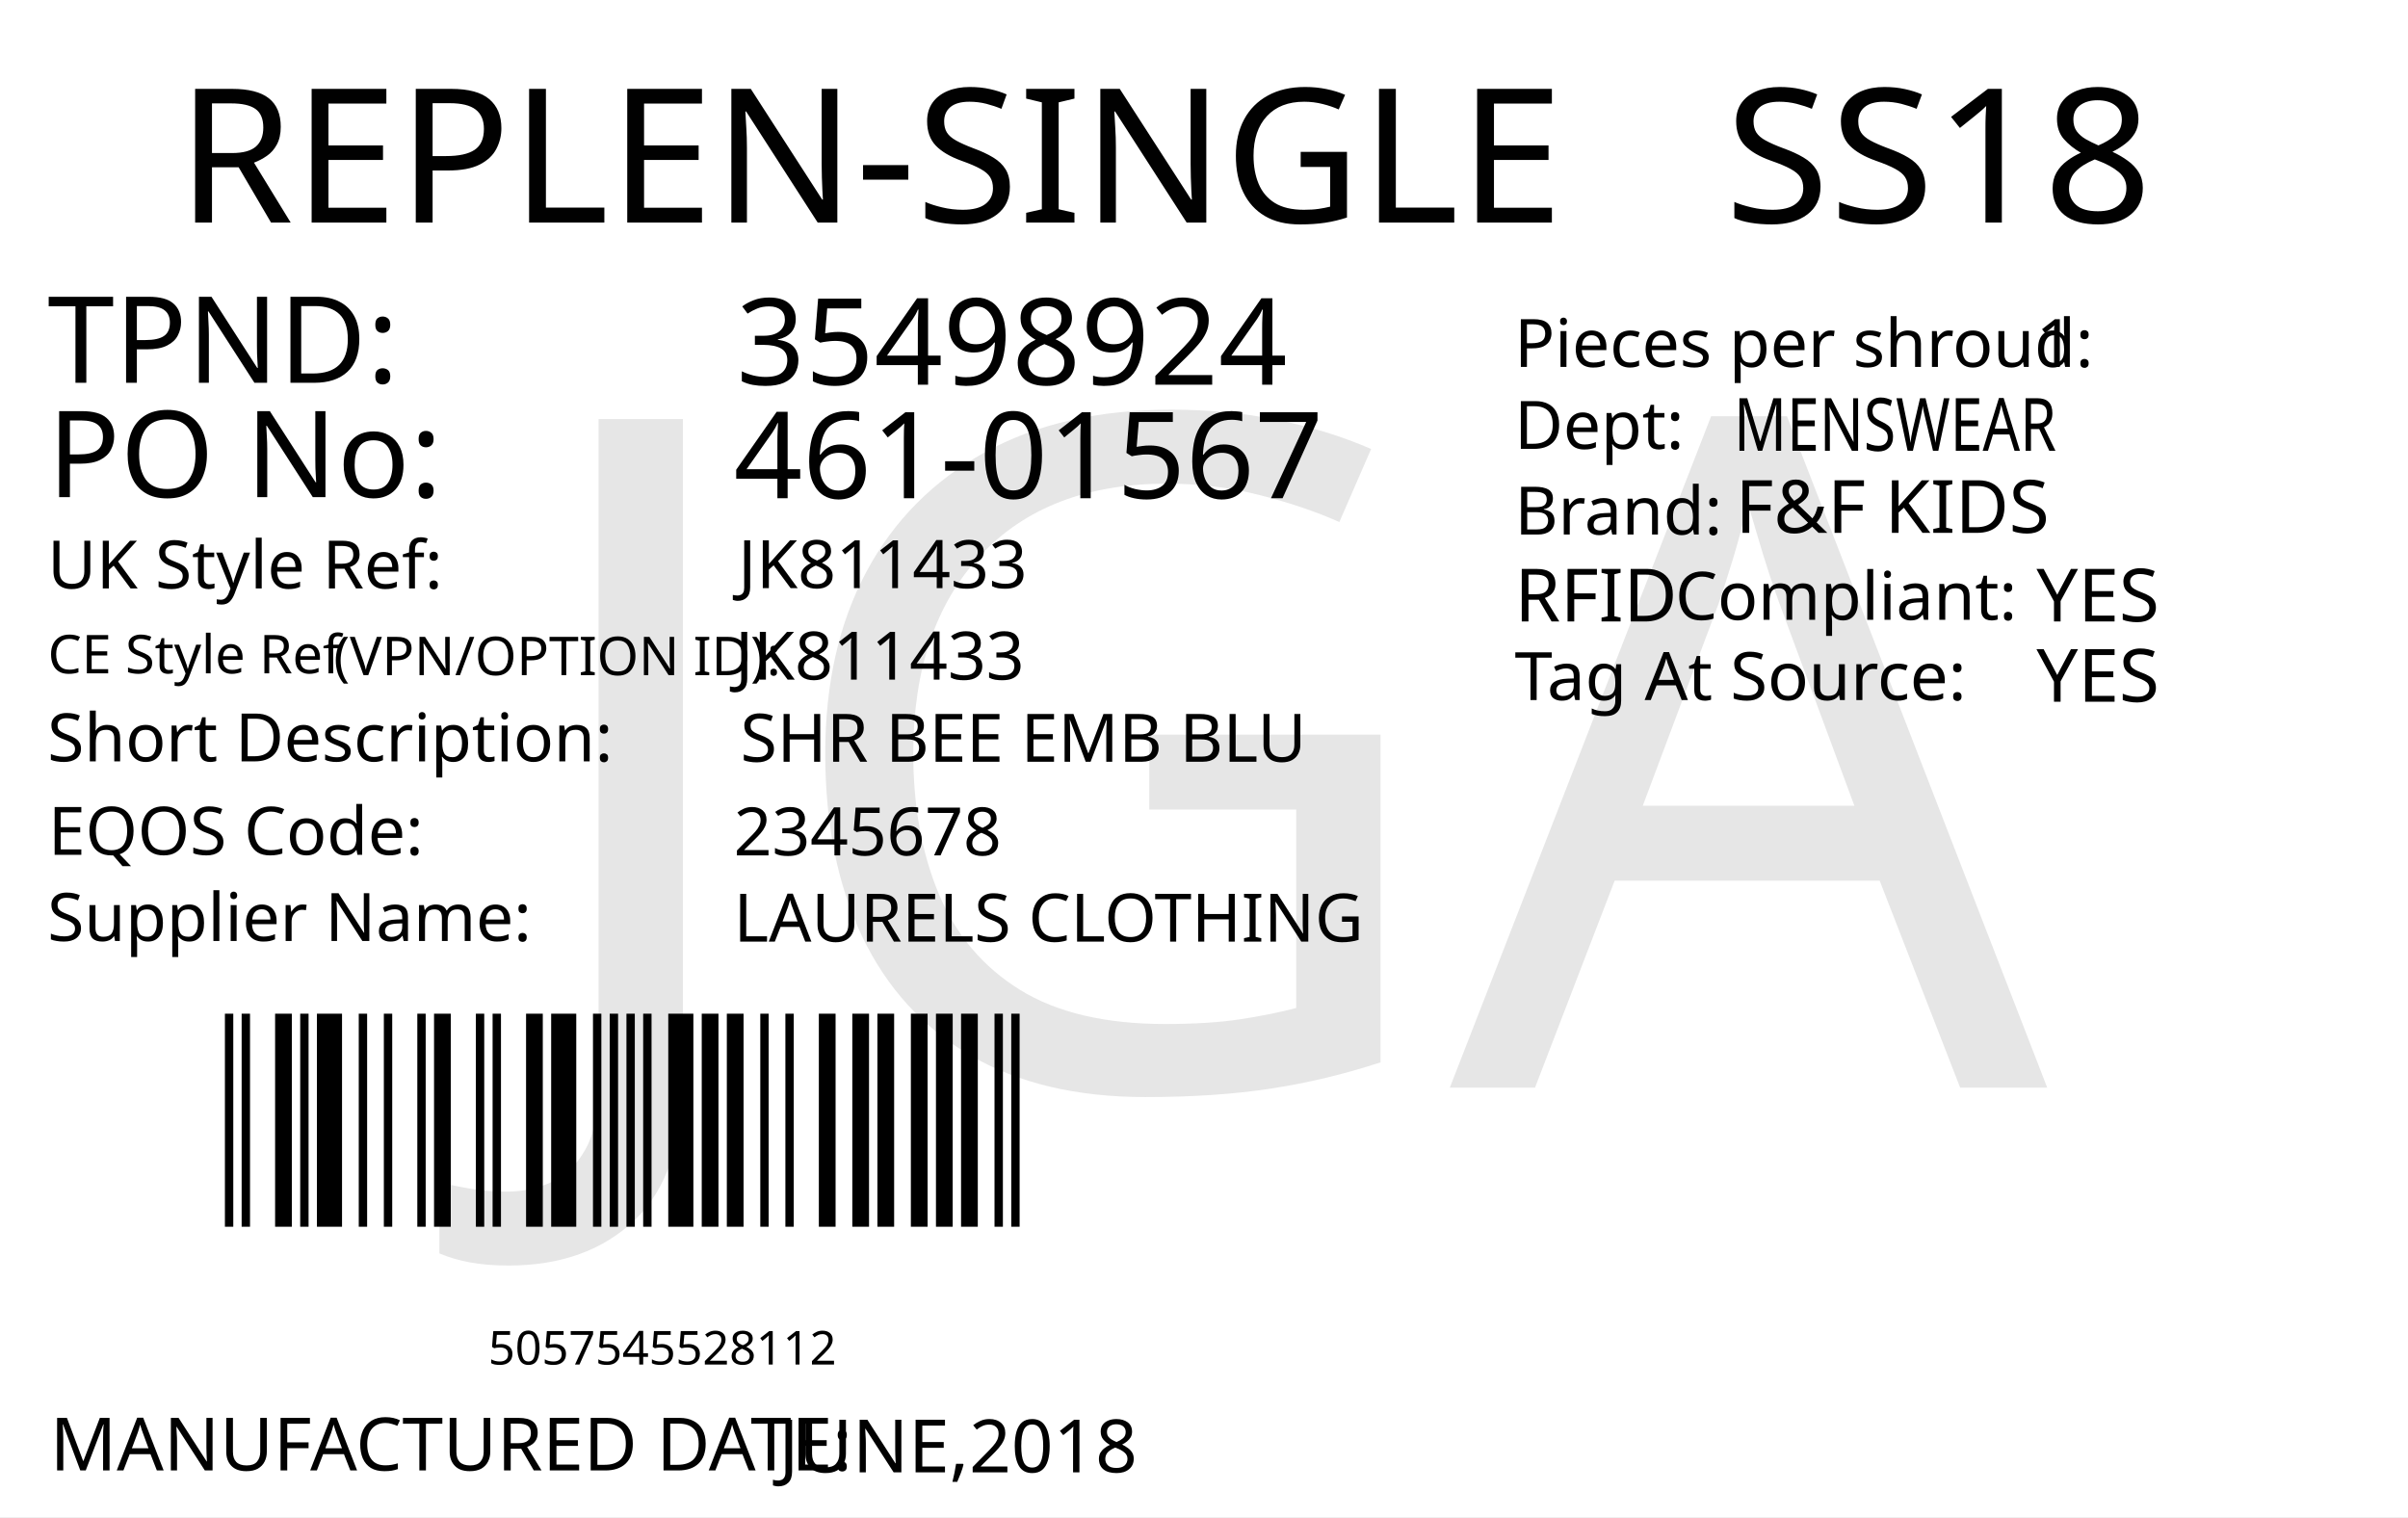
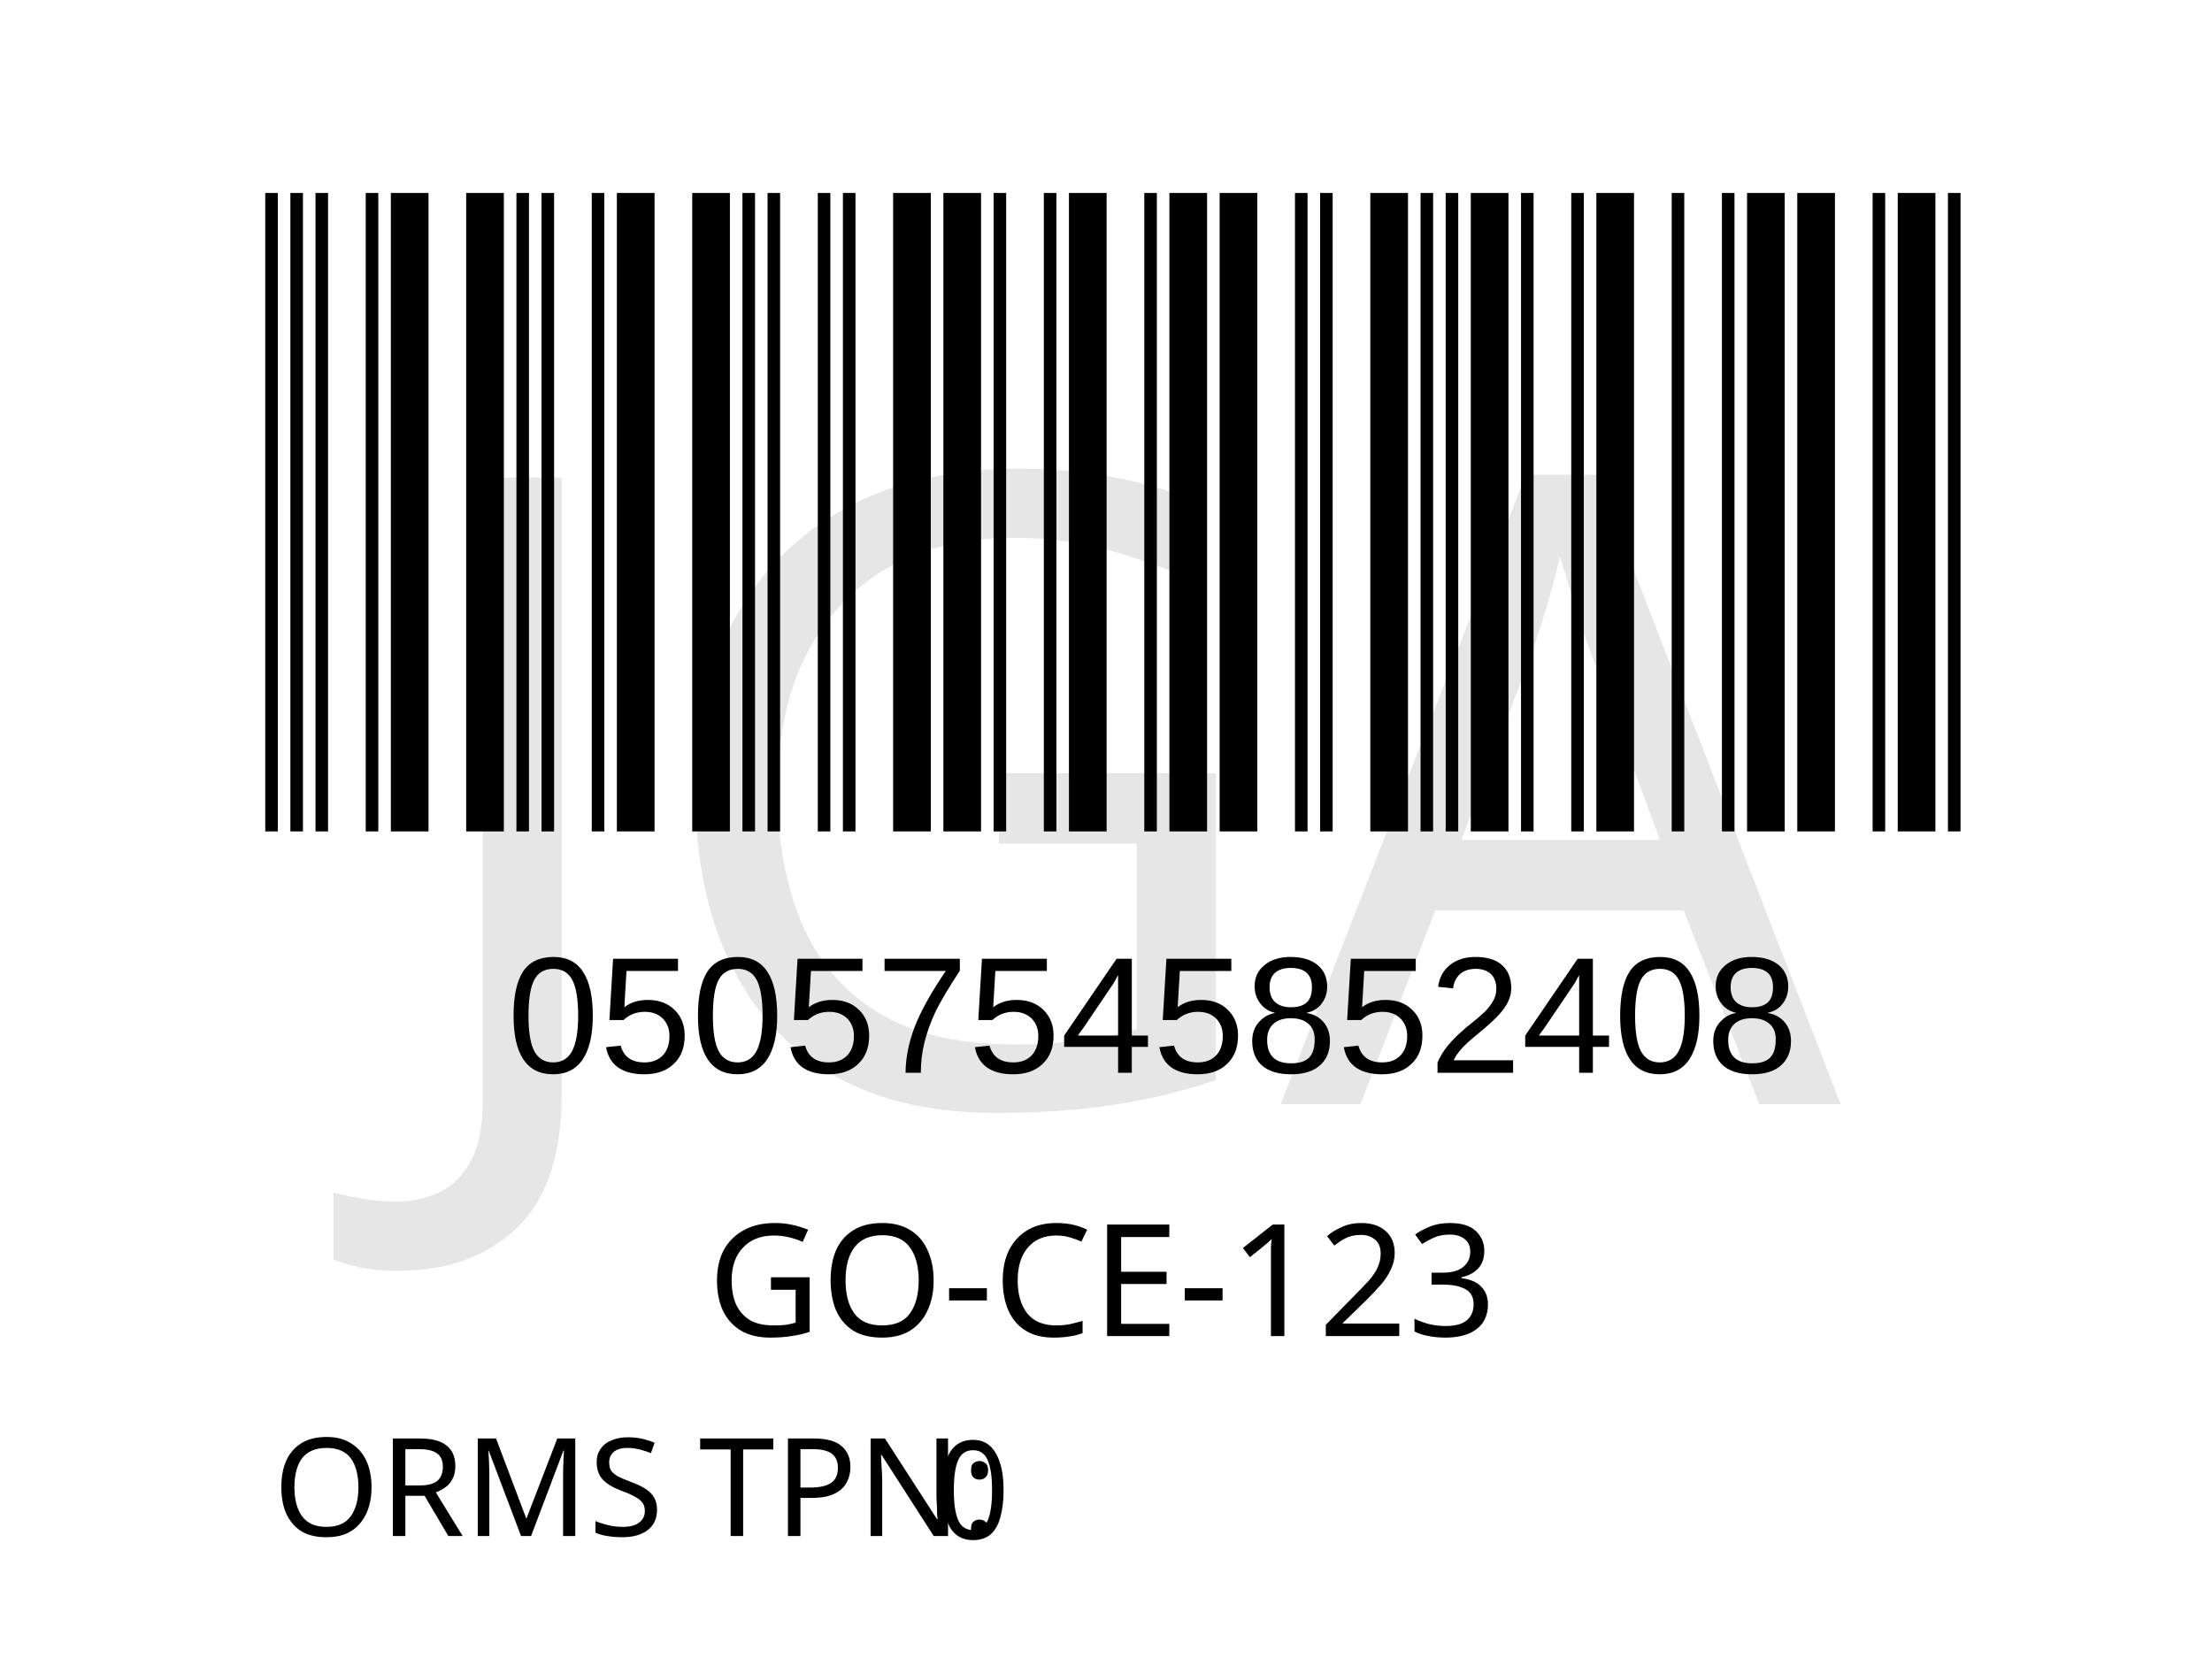
- <svg xmlns="http://www.w3.org/2000/svg" version="1.1" id="Layer_1" x="0px" y="0px" viewBox="0 0 360 226.8" style="enable-background:new 0 0 360 226.8;" xml:space="preserve">
-   <g>
-     <rect y="0" style="fill:#FFFFFF;" width="360" height="226.8" />
-   </g>
-   <text transform="matrix(1 0 0 1 26.4566 33.2706)" style="fill:#010101; font-family:'FranklinGothicBT-RomanCondensed', FrankGoth Cn BT; font-size:28px;">REPLEN-SINGLE</text>
-   <text id="season_code" transform="matrix(1.0186 0 0 1 257.8428 33.2707)" style="fill:#010101; font-family:'FranklinGothicBT-RomanCondensed', FrankGoth Cn BT; font-size:28px;">SS18</text>
-   <g width="391" height="178" transform="matrix(0.3625 0 0 0.2548 30 149.0012)" id="barcode">
-     <svg id="ean-13" width="348px" height="145px" x="0px" y="0px" viewBox="0 0 348 145" version="1.1" style="transform: translate(0px, 0px);" font-size="50px" font-family="frankgothcnbt">
-       <rect x="0" y="0" width="348" height="145" style="fill:#ffffff;" />
+ <svg xmlns="http://www.w3.org/2000/svg" version="1.1" id="Layer_1" x="0px" y="0px" viewBox="0 0 113.4 85" style="enable-background:new 0 0 113.4 85;" xml:space="preserve">
+   <rect style="fill:#FFFFFF;" width="113.4" height="85" />
+   <rect x="-241.2" y="-321.7" style="fill:none;" width="595.3" height="841.9" />
+   <text text-anchor="middle" transform="matrix(1 0 0 1 56.5 68.5)" style="font-family:'FranklinGothicBT-RomanCondensed', FrankGoth Cn BT; font-size:8px;" id="description">GO-CE-123</text>
+   <g width="391" height="178" transform="matrix(0.2356 0 0 0.207 11 7.8346)" id="barcode">
+     <svg id="ean-13" width="391.035px" height="178.02px" x="0px" y="0px" viewBox="0 0 391 179" version="1.1" font-size="30px" font-family="frankgothcnbt" style="transform: translate(0px, 0px);">
+       <rect x="0" y="0" width="391" height="179" style="fill:#ffffff;" />
      <g transform="translate(10, 10)" style="fill:#000000;">
-         <rect x="0" y="0" width="3.45" height="125" />
-         <rect x="6.9" y="0" width="3.45" height="125" />
-         <rect x="20.7" y="0" width="6.9" height="125" />
-         <rect x="31.05" y="0" width="3.45" height="125" />
-         <rect x="37.95" y="0" width="10.35" height="125" />
-         <rect x="55.2" y="0" width="3.45" height="125" />
-         <rect x="65.55" y="0" width="3.45" height="125" />
-         <rect x="79.35" y="0" width="3.45" height="125" />
-         <rect x="86.25" y="0" width="6.9" height="125" />
-         <rect x="103.5" y="0" width="3.45" height="125" />
-         <rect x="110.4" y="0" width="3.45" height="125" />
-         <rect x="124.2" y="0" width="6.9" height="125" />
-         <rect x="134.55" y="0" width="10.35" height="125" />
-         <rect x="151.8" y="0" width="3.45" height="125" />
-         <rect x="158.7" y="0" width="3.45" height="125" />
-         <rect x="165.6" y="0" width="3.45" height="125" />
-         <rect x="172.5" y="0" width="3.45" height="125" />
-         <rect x="182.85" y="0" width="10.35" height="125" />
-         <rect x="196.65" y="0" width="6.9" height="125" />
-         <rect x="207" y="0" width="6.9" height="125" />
-         <rect x="220.8" y="0" width="3.45" height="125" />
-         <rect x="231.15" y="0" width="3.45" height="125" />
-         <rect x="244.95" y="0" width="6.9" height="125" />
-         <rect x="258.75" y="0" width="6.9" height="125" />
-         <rect x="269.1" y="0" width="6.9" height="125" />
-         <rect x="282.9" y="0" width="6.9" height="125" />
-         <rect x="293.25" y="0" width="6.9" height="125" />
-         <rect x="303.6" y="0" width="6.9" height="125" />
-         <rect x="317.4" y="0" width="3.45" height="125" />
-         <rect x="324.3" y="0" width="3.45" height="125" />
+         <rect x="0" y="0" width="2.748" height="159" />
+         <rect x="5.495" y="0" width="2.748" height="159" />
+         <rect x="10.99" y="0" width="2.748" height="159" />
+         <rect x="21.98" y="0" width="2.748" height="159" />
+         <rect x="27.475" y="0" width="8.242" height="159" />
+         <rect x="43.96" y="0" width="8.242" height="159" />
+         <rect x="54.95" y="0" width="2.748" height="159" />
+         <rect x="60.445" y="0" width="2.748" height="159" />
+         <rect x="71.435" y="0" width="2.748" height="159" />
+         <rect x="76.93" y="0" width="8.242" height="159" />
+         <rect x="93.415" y="0" width="8.242" height="159" />
+         <rect x="104.405" y="0" width="2.748" height="159" />
+         <rect x="109.9" y="0" width="2.748" height="159" />
+         <rect x="120.89" y="0" width="2.748" height="159" />
+         <rect x="126.385" y="0" width="2.748" height="159" />
+         <rect x="137.375" y="0" width="8.242" height="159" />
+         <rect x="148.365" y="0" width="8.242" height="159" />
+         <rect x="159.355" y="0" width="2.748" height="159" />
+         <rect x="170.345" y="0" width="2.748" height="159" />
+         <rect x="175.84" y="0" width="8.242" height="159" />
+         <rect x="192.325" y="0" width="2.748" height="159" />
+         <rect x="197.82" y="0" width="8.242" height="159" />
+         <rect x="208.81" y="0" width="8.242" height="159" />
+         <rect x="225.295" y="0" width="2.748" height="159" />
+         <rect x="230.79" y="0" width="2.748" height="159" />
+         <rect x="241.78" y="0" width="8.242" height="159" />
+         <rect x="252.77" y="0" width="2.748" height="159" />
+         <rect x="258.265" y="0" width="2.748" height="159" />
+         <rect x="263.76" y="0" width="8.242" height="159" />
+         <rect x="274.75" y="0" width="2.748" height="159" />
+         <rect x="285.74" y="0" width="2.748" height="159" />
+         <rect x="291.235" y="0" width="8.242" height="159" />
+         <rect x="307.72" y="0" width="2.748" height="159" />
+         <rect x="318.71" y="0" width="2.748" height="159" />
+         <rect x="324.205" y="0" width="8.242" height="159" />
+         <rect x="335.195" y="0" width="8.242" height="159" />
+         <rect x="351.68" y="0" width="2.748" height="159" />
+         <rect x="357.175" y="0" width="8.242" height="159" />
+         <rect x="368.165" y="0" width="2.748" height="159" />
      </g>
    </svg>
  </g>
-   <text transform="matrix(1 0 0 1 72.9998 204)" style="font-family:'FranklinGothicBT-RomanCondensed', FrankGoth Cn BT; font-size:7px;" id="barcode_number">5057545528112</text>
-   <text transform="matrix(1 0 0 1 7.0935 57.2278)" style="fill:#010101; font-family:'FranklinGothicBT-RomanCondensed', FrankGoth Cn BT; font-size:18px;">TPND: </text>
-   <text transform="matrix(1 0 0 1 7.0935 74.3259)" style="fill:#010101; font-family:'FranklinGothicBT-RomanCondensed', FrankGoth Cn BT; font-size:18px;">PO No: </text>
-   <text id="tpnd" transform="matrix(1 0 0 1 110.0921 57.5111)" style="fill:#010101; font-family:'FranklinGothicBT-RomanCondensed', FrankGoth Cn BT; font-size:18px;">35498924</text>
-   <text id="po_number" transform="matrix(1 0 0 1 109.6909 74.4908)" style="fill:#010101; font-family:'FranklinGothicBT-RomanCondensed', FrankGoth Cn BT; font-size:18px;">461-01567</text>
-   <text transform="matrix(1 0 0 1 226.4018 54.8575)" style="fill:#010101; font-family:'FranklinGothicBT-RomanCondensed', FrankGoth Cn BT; font-size:10px;">Pieces per shroud: </text>
-   <text transform="matrix(1 0 0 1 304.4018 54.8575)" style="fill:#010101; font-family:'FranklinGothicBT-RomanCondensed', FrankGoth Cn BT; font-size:10px;" id="unit_per_case">1</text>
-   <text transform="matrix(1 0 0 1 226.4018 67.108)" style="fill:#010101; font-family:'FranklinGothicBT-RomanCondensed', FrankGoth Cn BT; font-size:10px;">Dept: </text>
-   <text transform="matrix(0.7943 0 0 1 259.2063 67.3955)" style="font-family:'FranklinGothicBT-RomanCondensed', FrankGoth Cn BT; font-size:11px;" id="department">MENSWEAR</text>
-   <text transform="matrix(1 0 0 1 226.4452 79.9133)" style="fill:#010101; font-family:'FranklinGothicBT-RomanCondensed', FrankGoth Cn BT; font-size:10px;">Brand: </text>
-   <text id="brand" transform="matrix(1 0 0 1 259.4503 79.6635)" style="font-family:'FranklinGothicBT-RomanCondensed', FrankGoth Cn BT; font-size:11px;">F&amp;F KIDS</text>
-   <text id="rfid" transform="matrix(1 0 0 1 304.4503 92.9129)" style="fill:#010101; font-family:'FranklinGothicBT-RomanCondensed', FrankGoth Cn BT; font-size:11px;">YES</text>
-   <text transform="matrix(1 0 0 1 226.4458 92.913)" style="fill:#010101; font-family:'FranklinGothicBT-RomanCondensed', FrankGoth Cn BT; font-size:11px;">RFID </text>
-   <text transform="matrix(1 0 0 1 250.4442 92.6632)" style="fill:#010101; font-family:'FranklinGothicBT-RomanCondensed', FrankGoth Cn BT; font-size:10px;">Compliant:</text>
-   <text id="tag_at_source" transform="matrix(1 0 0 1 304.4512 104.9134)" style="fill:#010101; font-family:'FranklinGothicBT-RomanCondensed', FrankGoth Cn BT; font-size:11px;">YES</text>
-   <text transform="matrix(1.0159 0 0 1 226.4465 104.6626)" style="fill:#010101; font-family:'FranklinGothicBT-RomanCondensed', FrankGoth Cn BT; font-size:10px;">Tag At Source:</text>
-   <text transform="matrix(1 0 0 1 7.4744 219.8353)" style="fill:#010101; font-family:'FranklinGothicBT-RomanCondensed', FrankGoth Cn BT; font-size:11px;">MANUFACTURED DATE: </text>
-   <text transform="matrix(1 0 0 1 116.4164 220.1187)" style="fill:#010101; font-family:'FranklinGothicBT-RomanCondensed', FrankGoth Cn BT; font-size:11px;" id="manufactured_date">JUNE,2018</text>
-   <text transform="matrix(1 0 0 1 7.0916 87.9775)" style="fill:#010101; font-family:'FranklinGothicBT-RomanCondensed', FrankGoth Cn BT; font-size:10px;">UK Style Ref:</text>
-   <text transform="matrix(1 0 0 1 60.5916 87.9775)" style="fill:#010101; font-family:'FranklinGothicBT-RomanCondensed', FrankGoth Cn BT; font-size:10px; letter-spacing:43;"> </text>
-   <text transform="matrix(1 0 0 1 106.3916 87.9775)" style="fill:#010101; font-family:'FranklinGothicBT-RomanCondensed', FrankGoth Cn BT; font-size:10px;"> </text>
-   <text transform="matrix(1 0 0 1 47.8128 100.9361)" style="font-family:'FranklinGothicBT-RomanCondensed', FrankGoth Cn BT; font-size:8px;"> (VPN/OPTION ID): </text>
-   <text transform="matrix(1 0 0 1 7.1485 100.6665)" style="font-family:'FranklinGothicBT-RomanCondensed', FrankGoth Cn BT; font-size:8px;">CE Style Ref</text>
-   <text transform="matrix(1 0 0 1 7.0916 113.8261)" style="fill:#010101; font-family:'FranklinGothicBT-RomanCondensed', FrankGoth Cn BT; font-size:10px;">Short Description:</text>
-   <text transform="matrix(1 0 0 1 81.3916 113.8261)" style="fill:#010101; font-family:'FranklinGothicBT-RomanCondensed', FrankGoth Cn BT; font-size:10px; letter-spacing:5;"> </text>
-   <text transform="matrix(1 0 0 1 90.1916 113.8261)" style="fill:#010101; font-family:'FranklinGothicBT-RomanCondensed', FrankGoth Cn BT; font-size:10px;"> </text>
-   <text transform="matrix(1 0 0 1 7.2048 127.7902)" style="fill:#010101; font-family:'FranklinGothicBT-RomanCondensed', FrankGoth Cn BT; font-size:10px;">EQOS Code:</text>
-   <text transform="matrix(1 0 0 1 56.0048 127.7902)" style="fill:#010101; font-family:'FranklinGothicBT-RomanCondensed', FrankGoth Cn BT; font-size:10px; letter-spacing:21;"> </text>
-   <text transform="matrix(1 0 0 1 79.8048 127.7902)" style="fill:#010101; font-family:'FranklinGothicBT-RomanCondensed', FrankGoth Cn BT; font-size:10px;"> </text>
-   <text transform="matrix(1 0 0 1 7.0916 140.6742)" style="fill:#010101; font-family:'FranklinGothicBT-RomanCondensed', FrankGoth Cn BT; font-size:10px;">Supplier Name:</text>
-   <text transform="matrix(1 0 0 1 68.9916 140.6742)" style="fill:#010101; font-family:'FranklinGothicBT-RomanCondensed', FrankGoth Cn BT; font-size:10px; letter-spacing:18;"> </text>
-   <text transform="matrix(1 0 0 1 89.9916 140.6742)" style="fill:#010101; font-family:'FranklinGothicBT-RomanCondensed', FrankGoth Cn BT; font-size:10px;"> </text>
-   <text id="uk_style" transform="matrix(1 0 0 1 110.3395 87.9234)" style="fill:#010101; font-family:'FranklinGothicBT-RomanCondensed', FrankGoth Cn BT; font-size:10px;">JK811433</text>
-   <text id="ce_style" transform="matrix(1 0 0 1 109.8977 101.6038)" style="fill:#010101; font-family:'FranklinGothicBT-RomanCondensed', FrankGoth Cn BT; font-size:10px;">JK811433</text>
-   <text id="eqos" transform="matrix(1 0 0 1 109.688 127.8837)" style="fill:#010101; font-family:'FranklinGothicBT-RomanCondensed', FrankGoth Cn BT; font-size:10px;">2345678</text>
-   <text id="supplier" transform="matrix(1 0 0 1 109.688 140.7752)" style="fill:#010101; font-family:'FranklinGothicBT-RomanCondensed', FrankGoth Cn BT; font-size:10px;">LAURELS CLOTHING</text>
-   <text id="description" transform="matrix(1 0 0 1 110.6875 113.8827)" style="fill:#010101; font-family:'FranklinGothicBT-RomanCondensed', FrankGoth Cn BT; font-size:10px;">SHR BEE EMB BLU</text>
-   <text transform="matrix(1 0 0 1 76.6108 162.606)" style="font-family:'FranklinGothicBT-RomanCondensed', FrankGoth Cn BT; font-size:140px;opacity: 0.1;" id="watermark">JGA</text>
+   <text transform="matrix(1 0 0 1 26 55)" style="font-family:Myriad, Myriad Roman, Arial, sans-serif; font-size:8.5px;" id="barcode_number">05057545852408</text>
+   <text transform="matrix(1 0 0 1 14 78.75)" style="font-family:'FranklinGothicBT-RomanCondensed', FrankGoth Cn BT; font-size:7px;">ORMS TPN: </text>
+   <text transform="matrix(0.9434 0 0 1 47.9995 78.8984)" style="font-family:'FranklinGothicBT-RomanCondensed', FrankGoth Cn BT; font-size:7px;" id="tpnd">0</text>
+   <text transform="matrix(1 0 0 1 20.6108 56.606)" style="font-family:'FranklinGothicBT-RomanCondensed', FrankGoth Cn BT; font-size:45px;opacity: 0.1;" id="watermark">JGA</text>
</svg>
